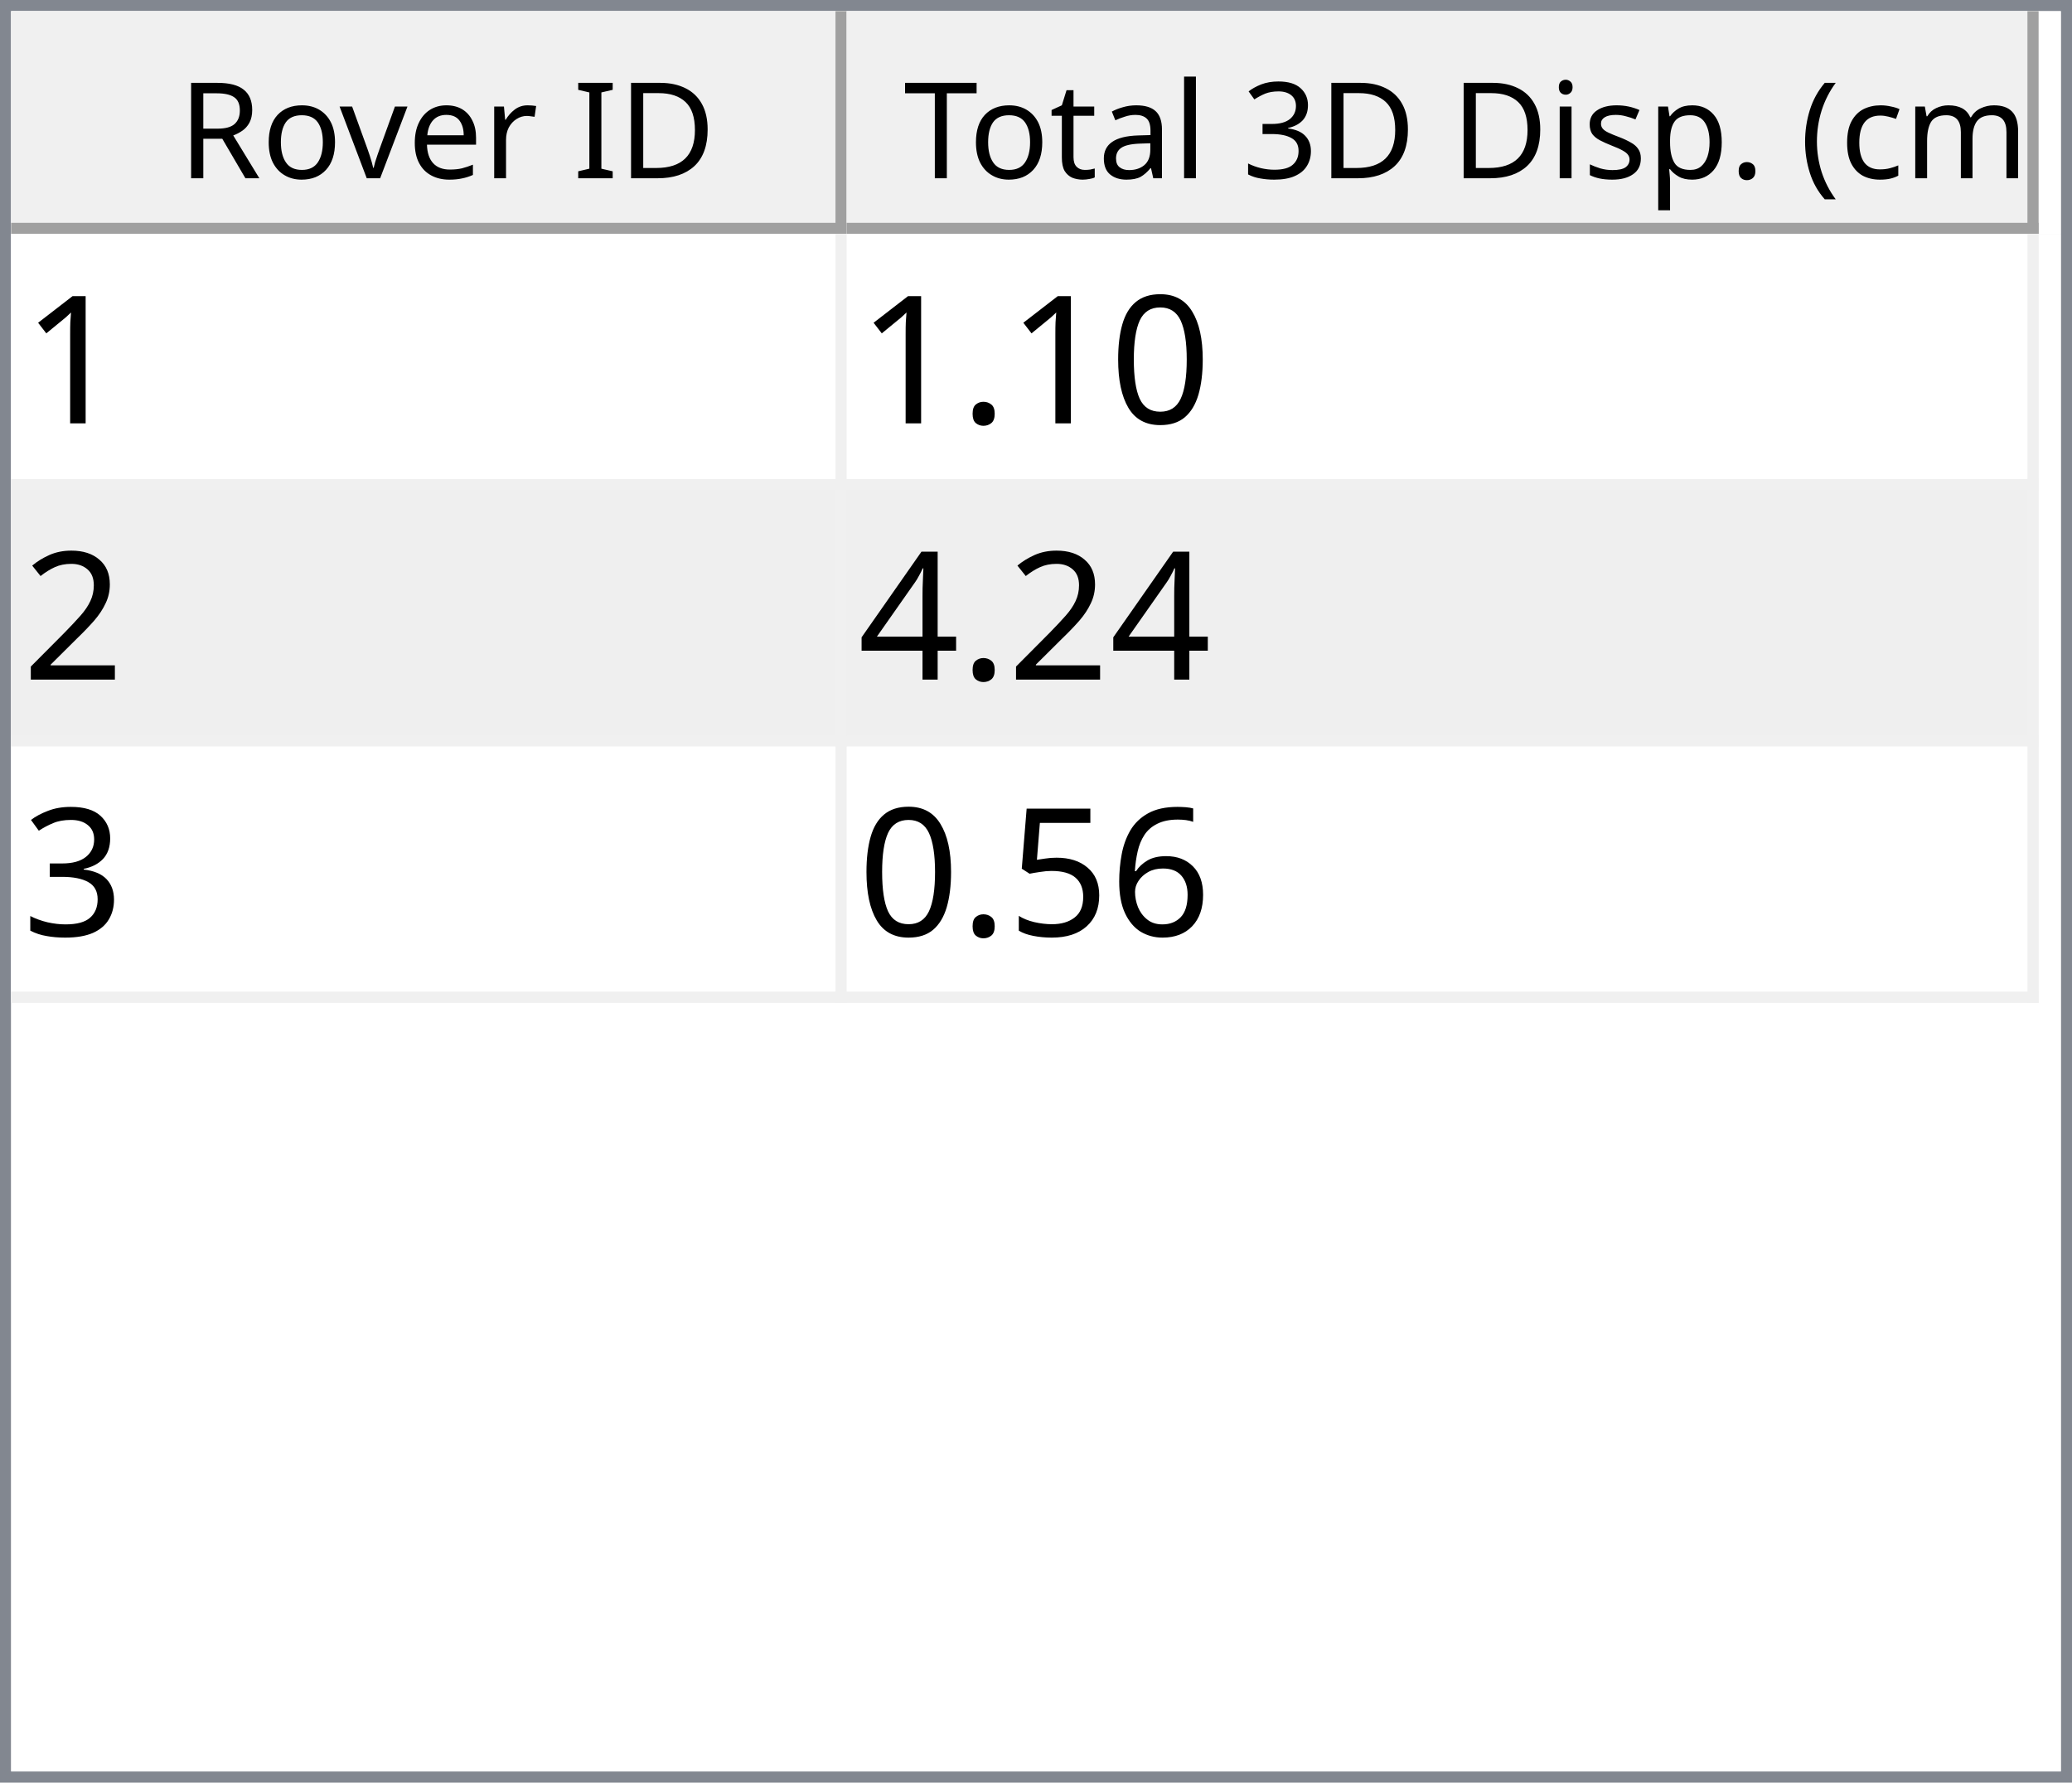
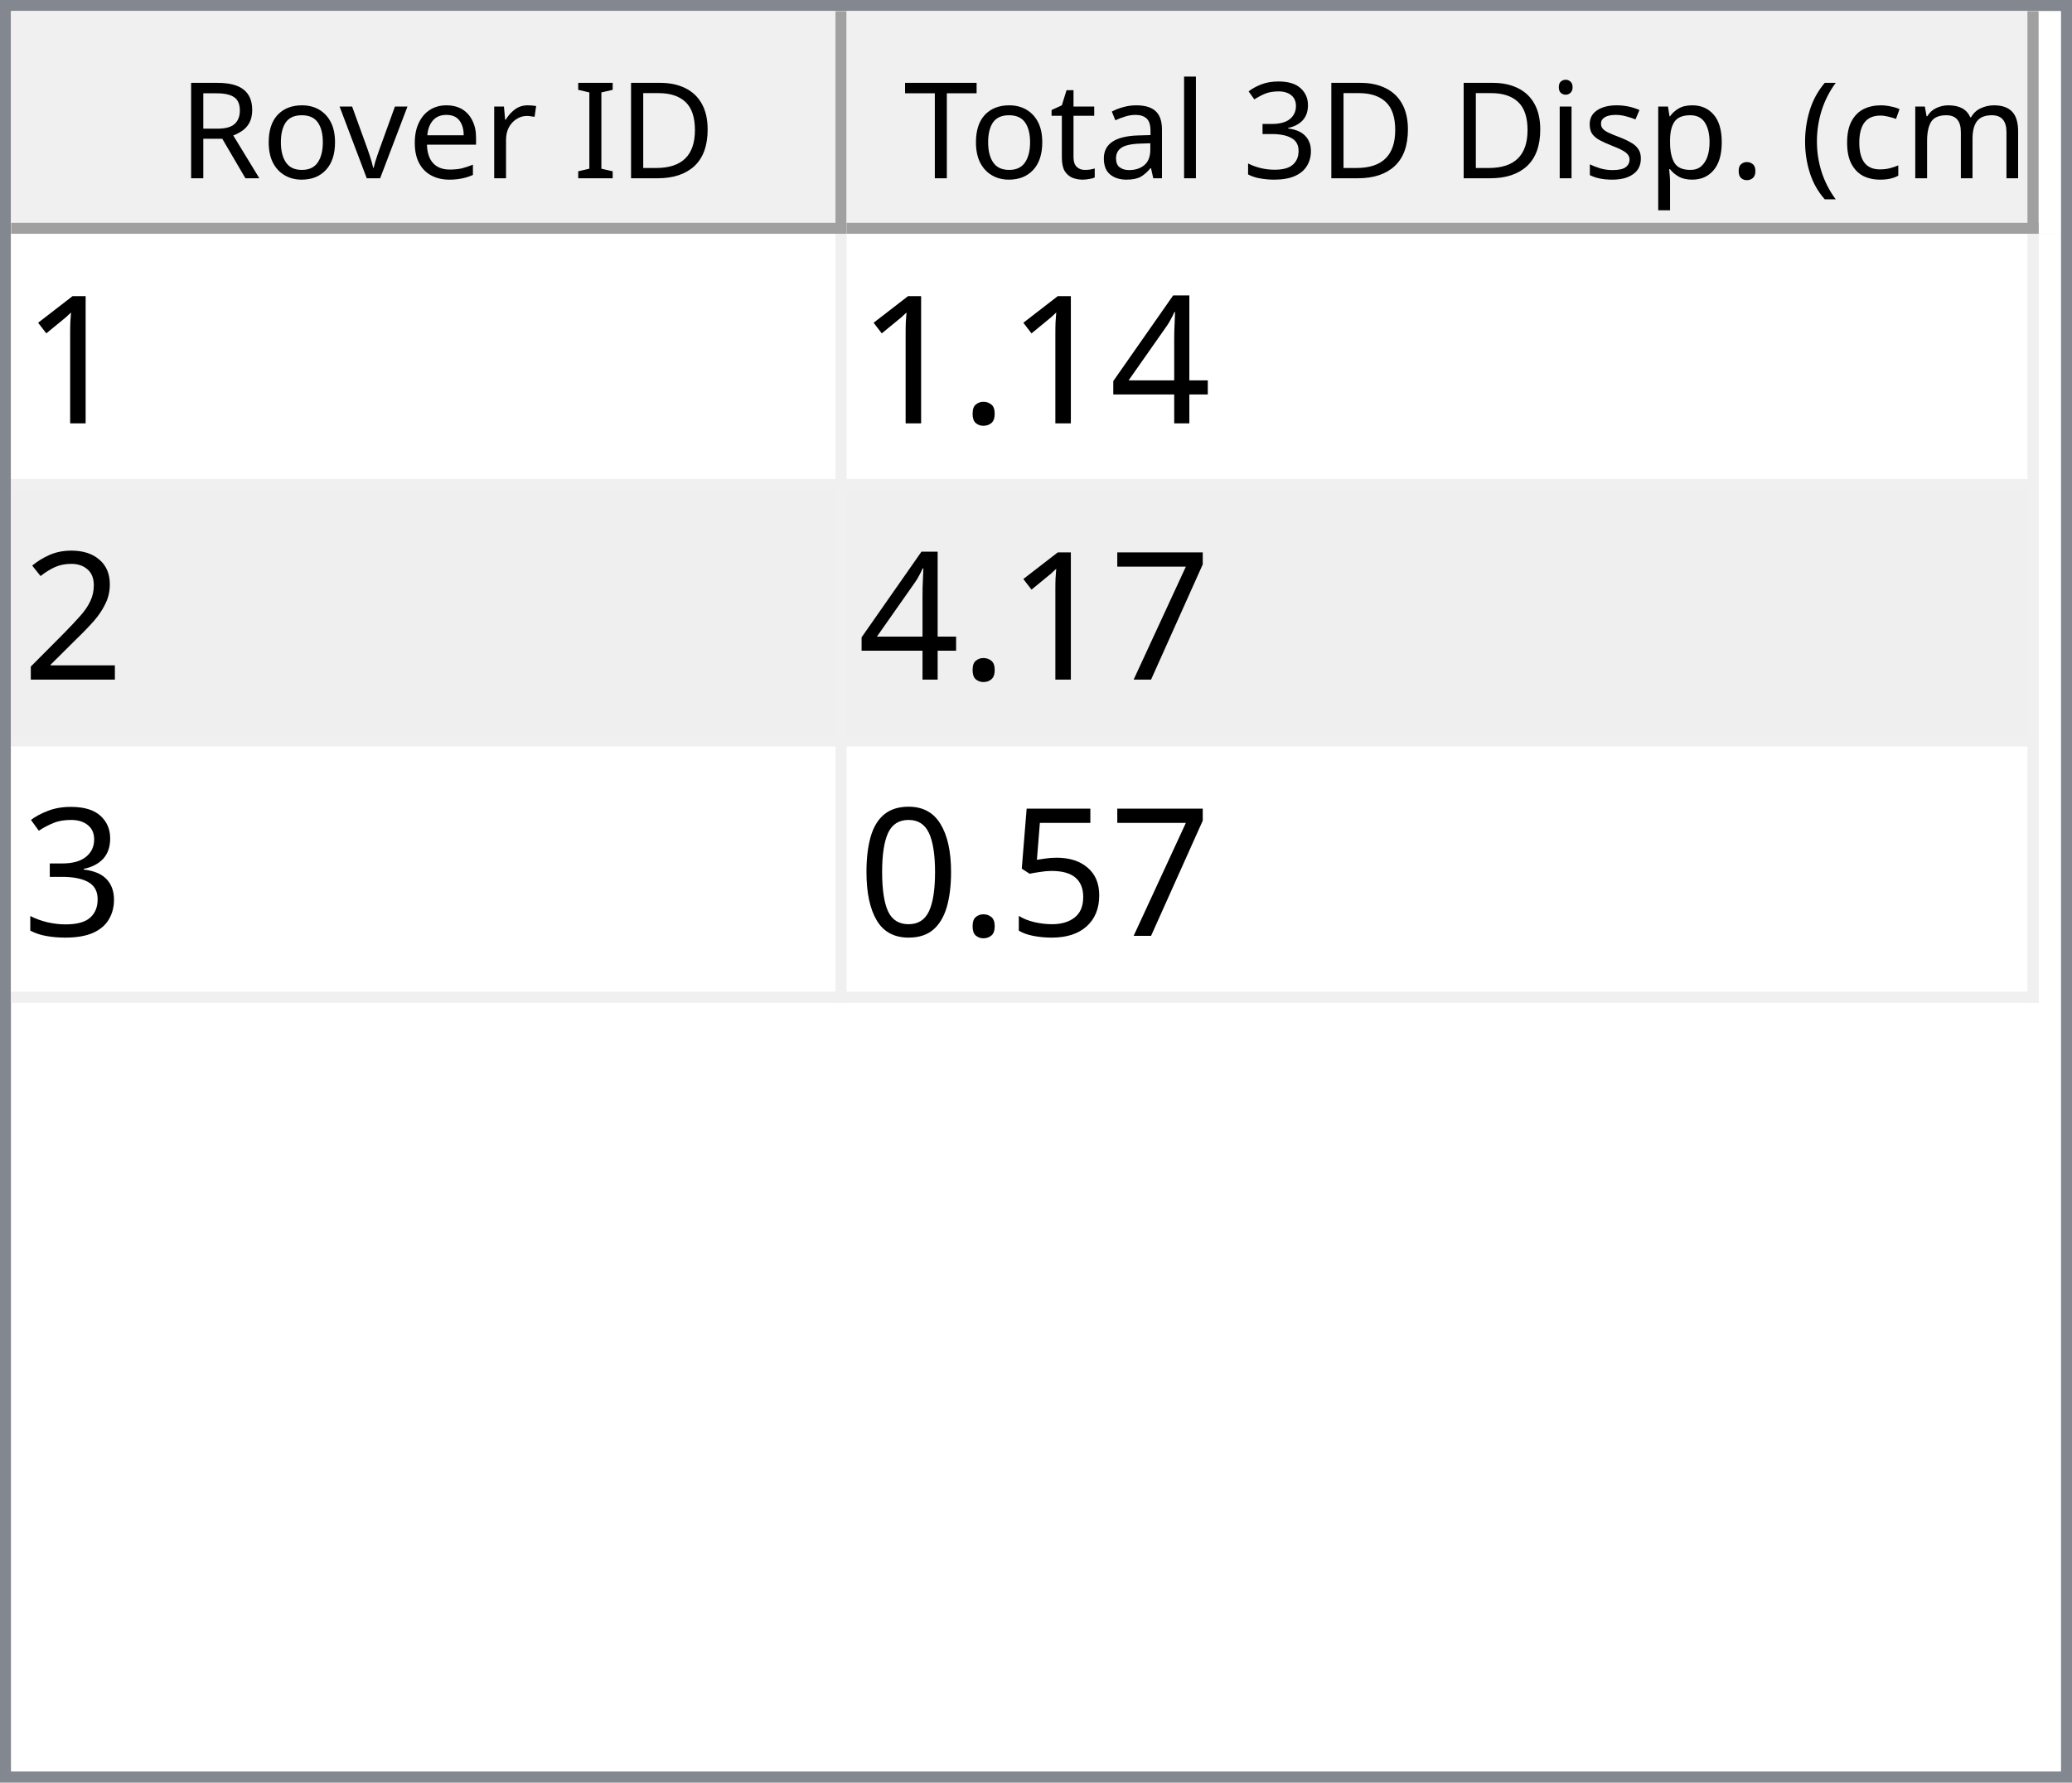
<svg xmlns="http://www.w3.org/2000/svg" style="fill-opacity:1; color-rendering:auto; color-interpolation:auto; text-rendering:auto; stroke:black; stroke-linecap:square; stroke-miterlimit:10; shape-rendering:auto; stroke-opacity:1; fill:black; stroke-dasharray:none; font-weight:normal; stroke-width:1; font-family:'Dialog'; font-style:normal; stroke-linejoin:miter; font-size:12px; stroke-dashoffset:0; image-rendering:auto;" width="186" height="160">
  <defs id="genericDefs" />
  <g>
    <defs id="defs1">
      <clipPath clipPathUnits="userSpaceOnUse" id="clipPath1">
        <path d="M0 0 L186 0 L186 160 L0 160 L0 0 Z" />
      </clipPath>
      <clipPath clipPathUnits="userSpaceOnUse" id="clipPath2">
        <path d="M0 0 L0 160 L186 160 L186 0 Z" />
      </clipPath>
      <clipPath clipPathUnits="userSpaceOnUse" id="clipPath3">
        <path d="M0 0 L0 20 L184 20 L184 0 Z" />
      </clipPath>
      <clipPath clipPathUnits="userSpaceOnUse" id="clipPath4">
        <path d="M0 0 L0 20 L75 20 L75 0 Z" />
      </clipPath>
      <clipPath clipPathUnits="userSpaceOnUse" id="clipPath5">
        <path d="M1 1 L1 19 L74 19 L74 1 Z" />
      </clipPath>
      <clipPath clipPathUnits="userSpaceOnUse" id="clipPath6">
        <path d="M0 0 L0 18 L73 18 L73 0 Z" />
      </clipPath>
      <clipPath clipPathUnits="userSpaceOnUse" id="clipPath7">
        <path d="M-0.5 -0.5 L-0.5 19.5 L74.5 19.5 L74.5 -0.5 Z" />
      </clipPath>
      <clipPath clipPathUnits="userSpaceOnUse" id="clipPath8">
        <path d="M0 0 L0 20 L107 20 L107 0 Z" />
      </clipPath>
      <clipPath clipPathUnits="userSpaceOnUse" id="clipPath9">
        <path d="M1 1 L1 19 L106 19 L106 1 Z" />
      </clipPath>
      <clipPath clipPathUnits="userSpaceOnUse" id="clipPath10">
        <path d="M0 0 L0 18 L105 18 L105 0 Z" />
      </clipPath>
      <clipPath clipPathUnits="userSpaceOnUse" id="clipPath11">
        <path d="M-0.5 -0.5 L-0.5 19.5 L106.5 19.5 L106.5 -0.5 Z" />
      </clipPath>
      <clipPath clipPathUnits="userSpaceOnUse" id="clipPath12">
        <path d="M0 0 L0 138 L184 138 L184 0 Z" />
      </clipPath>
      <clipPath clipPathUnits="userSpaceOnUse" id="clipPath13">
        <path d="M0 0 L0 69 L182 69 L182 0 Z" />
      </clipPath>
      <clipPath clipPathUnits="userSpaceOnUse" id="clipPath14">
        <path d="M-0.5 -0.5 L-0.5 68.5 L181.5 68.5 L181.5 -0.5 Z" />
      </clipPath>
      <clipPath clipPathUnits="userSpaceOnUse" id="clipPath15">
        <path d="M0 0 L0 22 L74 22 L74 0 Z" />
      </clipPath>
      <clipPath clipPathUnits="userSpaceOnUse" id="clipPath16">
        <path d="M0 0 L0 22 L106 22 L106 0 Z" />
      </clipPath>
      <font horiz-adv-x="64.551" id="font1">
        <font-face ascent="107.91" descent="25.098" units-per-em="100" style="font-style:normal; font-family:Segoe UI; font-weight:normal;" />
        <missing-glyph horiz-adv-x="64.551" d="M8.109 0 L8.109 68.266 L56.453 68.266 L56.453 0 L8.109 0 ZM15.328 7.234 L49.219 7.234 L49.219 61.031 L15.328 61.031 L15.328 7.234 Z" />
        <glyph unicode="D" horiz-adv-x="70.117" d="M9.188 0 L9.188 70.016 L28.516 70.016 Q65.531 70.016 65.531 35.891 Q65.531 19.672 55.25 9.836 Q44.969 0 27.734 0 L9.188 0 ZM17.391 62.594 L17.391 7.422 L27.828 7.422 Q41.609 7.422 49.273 14.797 Q56.938 22.172 56.938 35.688 Q56.938 62.594 28.328 62.594 L17.391 62.594 Z" />
        <glyph unicode="I" horiz-adv-x="26.611" d="M17.391 0 L9.188 0 L9.188 70.016 L17.391 70.016 L17.391 0 Z" />
        <glyph unicode=" " horiz-adv-x="27.393" d="" />
        <glyph unicode="r" horiz-adv-x="34.766" d="M34.188 41.891 Q32.078 43.5 28.125 43.5 Q23 43.5 19.555 38.672 Q16.109 33.844 16.109 25.484 L16.109 0 L8.109 0 L8.109 50 L16.109 50 L16.109 39.703 L16.312 39.703 Q18.016 44.969 21.531 47.922 Q25.047 50.875 29.391 50.875 Q32.516 50.875 34.188 50.203 L34.188 41.891 Z" />
        <glyph unicode="e" horiz-adv-x="52.295" d="M48.297 23 L12.984 23 Q13.188 14.656 17.484 10.109 Q21.781 5.562 29.297 5.562 Q37.75 5.562 44.828 11.141 L44.828 3.609 Q38.234 -1.172 27.391 -1.172 Q16.797 -1.172 10.742 5.641 Q4.688 12.453 4.688 24.812 Q4.688 36.469 11.305 43.82 Q17.922 51.172 27.734 51.172 Q37.547 51.172 42.922 44.828 Q48.297 38.484 48.297 27.203 L48.297 23 ZM40.094 29.781 Q40.047 36.719 36.75 40.578 Q33.453 44.438 27.594 44.438 Q21.922 44.438 17.969 40.383 Q14.016 36.328 13.094 29.781 L40.094 29.781 Z" />
        <glyph unicode="v" horiz-adv-x="47.9" d="M47.406 50 L27.484 0 L19.625 0 L0.688 50 L9.469 50 L22.172 13.672 Q23.578 9.672 23.922 6.688 L24.125 6.688 Q24.609 10.453 25.688 13.484 L38.969 50 L47.406 50 Z" />
        <glyph unicode="o" horiz-adv-x="58.594" d="M29 -1.172 Q17.922 -1.172 11.305 5.836 Q4.688 12.844 4.688 24.422 Q4.688 37.016 11.57 44.094 Q18.453 51.172 30.172 51.172 Q41.359 51.172 47.633 44.289 Q53.906 37.406 53.906 25.203 Q53.906 13.234 47.141 6.031 Q40.375 -1.172 29 -1.172 ZM29.594 44.438 Q21.875 44.438 17.383 39.188 Q12.891 33.938 12.891 24.703 Q12.891 15.828 17.43 10.695 Q21.969 5.562 29.594 5.562 Q37.359 5.562 41.531 10.594 Q45.703 15.625 45.703 24.906 Q45.703 34.281 41.531 39.359 Q37.359 44.438 29.594 44.438 Z" />
        <glyph unicode="R" horiz-adv-x="59.814" d="M59.375 0 L49.609 0 L37.891 19.625 Q36.281 22.359 34.766 24.289 Q33.25 26.219 31.664 27.438 Q30.078 28.656 28.25 29.219 Q26.422 29.781 24.125 29.781 L17.391 29.781 L17.391 0 L9.188 0 L9.188 70.016 L30.078 70.016 Q34.672 70.016 38.555 68.867 Q42.438 67.719 45.289 65.375 Q48.141 63.031 49.758 59.547 Q51.375 56.062 51.375 51.375 Q51.375 47.703 50.273 44.656 Q49.172 41.609 47.148 39.211 Q45.125 36.812 42.266 35.133 Q39.406 33.453 35.844 32.516 L35.844 32.328 Q37.594 31.547 38.891 30.547 Q40.188 29.547 41.359 28.18 Q42.531 26.812 43.68 25.078 Q44.828 23.344 46.234 21.047 L59.375 0 ZM17.391 62.594 L17.391 37.203 L28.516 37.203 Q31.594 37.203 34.203 38.133 Q36.812 39.062 38.719 40.797 Q40.625 42.531 41.703 45.047 Q42.781 47.562 42.781 50.688 Q42.781 56.297 39.141 59.445 Q35.5 62.594 28.609 62.594 L17.391 62.594 Z" />
        <glyph unicode=")" horiz-adv-x="30.176" d="M8.297 -15.922 L1.172 -15.922 Q16.406 2.344 16.406 26.812 Q16.406 51.469 1.078 70.016 L8.297 70.016 Q23.531 52.156 23.531 26.703 Q23.531 1.375 8.297 -15.922 Z" />
        <glyph unicode="m" horiz-adv-x="86.133" d="M79.109 0 L71.094 0 L71.094 28.719 Q71.094 37.016 68.531 40.727 Q65.969 44.438 59.906 44.438 Q54.781 44.438 51.195 39.75 Q47.609 35.062 47.609 28.516 L47.609 0 L39.594 0 L39.594 29.688 Q39.594 44.438 28.219 44.438 Q22.953 44.438 19.531 40.016 Q16.109 35.594 16.109 28.516 L16.109 0 L8.109 0 L8.109 50 L16.109 50 L16.109 42.094 L16.312 42.094 Q21.625 51.172 31.844 51.172 Q36.969 51.172 40.773 48.312 Q44.578 45.453 46 40.828 Q51.562 51.172 62.594 51.172 Q79.109 51.172 79.109 30.812 L79.109 0 Z" />
        <glyph unicode="c" horiz-adv-x="46.191" d="M42.188 2.297 Q36.422 -1.172 28.516 -1.172 Q17.828 -1.172 11.258 5.789 Q4.688 12.75 4.688 23.828 Q4.688 36.188 11.766 43.68 Q18.844 51.172 30.672 51.172 Q37.25 51.172 42.281 48.734 L42.281 40.531 Q36.719 44.438 30.375 44.438 Q22.703 44.438 17.797 38.945 Q12.891 33.453 12.891 24.516 Q12.891 15.719 17.508 10.641 Q22.125 5.562 29.891 5.562 Q36.422 5.562 42.188 9.906 L42.188 2.297 Z" />
        <glyph unicode="(" horiz-adv-x="30.176" d="M29.109 -15.922 L21.969 -15.922 Q6.844 1.375 6.844 26.703 Q6.844 52.156 21.969 70.016 L29.203 70.016 Q13.875 51.469 13.875 26.812 Q13.875 2.344 29.109 -15.922 Z" />
        <glyph unicode="." horiz-adv-x="21.68" d="M10.891 -1.078 Q8.641 -1.078 7.055 0.539 Q5.469 2.156 5.469 4.391 Q5.469 6.641 7.055 8.273 Q8.641 9.906 10.891 9.906 Q13.188 9.906 14.797 8.273 Q16.406 6.641 16.406 4.391 Q16.406 2.156 14.797 0.539 Q13.188 -1.078 10.891 -1.078 Z" />
        <glyph unicode="p" horiz-adv-x="58.789" d="M16.312 7.234 L16.109 7.234 L16.109 -23 L8.109 -23 L8.109 50 L16.109 50 L16.109 41.219 L16.312 41.219 Q22.219 51.172 33.594 51.172 Q43.266 51.172 48.688 44.461 Q54.109 37.75 54.109 26.469 Q54.109 13.922 48 6.375 Q41.891 -1.172 31.297 -1.172 Q21.578 -1.172 16.312 7.234 ZM16.109 27.391 L16.109 20.406 Q16.109 14.203 20.141 9.883 Q24.172 5.562 30.375 5.562 Q37.641 5.562 41.773 11.133 Q45.906 16.703 45.906 26.609 Q45.906 34.969 42.047 39.703 Q38.188 44.438 31.594 44.438 Q24.609 44.438 20.359 39.578 Q16.109 34.719 16.109 27.391 Z" />
        <glyph unicode="s" horiz-adv-x="42.432" d="M5.078 1.812 L5.078 10.406 Q11.625 5.562 19.484 5.562 Q30.031 5.562 30.031 12.594 Q30.031 14.594 29.125 15.992 Q28.219 17.391 26.68 18.461 Q25.141 19.531 23.07 20.383 Q21 21.234 18.609 22.172 Q15.281 23.484 12.766 24.828 Q10.25 26.172 8.57 27.859 Q6.891 29.547 6.031 31.695 Q5.172 33.844 5.172 36.719 Q5.172 40.234 6.789 42.945 Q8.406 45.656 11.086 47.484 Q13.766 49.312 17.211 50.242 Q20.656 51.172 24.312 51.172 Q30.812 51.172 35.938 48.922 L35.938 40.828 Q30.422 44.438 23.25 44.438 Q21 44.438 19.195 43.922 Q17.391 43.406 16.094 42.477 Q14.797 41.547 14.086 40.258 Q13.375 38.969 13.375 37.406 Q13.375 35.453 14.086 34.133 Q14.797 32.812 16.164 31.789 Q17.531 30.766 19.484 29.938 Q21.438 29.109 23.922 28.125 Q27.25 26.859 29.883 25.516 Q32.516 24.172 34.375 22.484 Q36.234 20.797 37.234 18.602 Q38.234 16.406 38.234 13.375 Q38.234 9.672 36.602 6.938 Q34.969 4.203 32.234 2.398 Q29.5 0.594 25.93 -0.289 Q22.359 -1.172 18.453 -1.172 Q10.75 -1.172 5.078 1.812 Z" />
        <glyph unicode="i" horiz-adv-x="24.219" d="M12.203 62.703 Q10.062 62.703 8.547 64.164 Q7.031 65.625 7.031 67.875 Q7.031 70.125 8.547 71.609 Q10.062 73.094 12.203 73.094 Q14.406 73.094 15.945 71.609 Q17.484 70.125 17.484 67.875 Q17.484 65.719 15.945 64.211 Q14.406 62.703 12.203 62.703 ZM16.109 0 L8.109 0 L8.109 50 L16.109 50 L16.109 0 Z" />
        <glyph unicode="3" horiz-adv-x="53.906" d="M46.531 19.828 Q46.531 15.094 44.75 11.211 Q42.969 7.328 39.719 4.57 Q36.469 1.812 31.93 0.297 Q27.391 -1.219 21.922 -1.219 Q11.922 -1.219 6 2.594 L6 11.188 Q13.094 5.609 22.219 5.609 Q25.875 5.609 28.828 6.539 Q31.781 7.469 33.906 9.227 Q36.031 10.984 37.18 13.477 Q38.328 15.969 38.328 19.094 Q38.328 32.812 18.797 32.812 L12.984 32.812 L12.984 39.594 L18.5 39.594 Q35.797 39.594 35.797 52.484 Q35.797 64.406 22.609 64.406 Q15.188 64.406 8.688 59.422 L8.688 67.188 Q15.375 71.188 24.609 71.188 Q29 71.188 32.57 69.969 Q36.141 68.75 38.68 66.555 Q41.219 64.359 42.609 61.281 Q44 58.203 44 54.5 Q44 40.672 30.031 36.719 L30.031 36.531 Q33.594 36.141 36.625 34.797 Q39.656 33.453 41.852 31.305 Q44.047 29.156 45.289 26.25 Q46.531 23.344 46.531 19.828 Z" />
        <glyph unicode="l" horiz-adv-x="24.219" d="M16.109 0 L8.109 0 L8.109 74.031 L16.109 74.031 L16.109 0 Z" />
        <glyph unicode="a" horiz-adv-x="50.879" d="M43.891 0 L35.891 0 L35.891 7.812 L35.688 7.812 Q30.469 -1.172 20.312 -1.172 Q12.844 -1.172 8.617 2.781 Q4.391 6.734 4.391 13.281 Q4.391 27.297 20.906 29.594 L35.891 31.688 Q35.891 44.438 25.594 44.438 Q16.547 44.438 9.281 38.281 L9.281 46.484 Q16.656 51.172 26.266 51.172 Q43.891 51.172 43.891 32.516 L43.891 0 ZM35.891 25.297 L23.828 23.641 Q18.266 22.859 15.43 20.875 Q12.594 18.891 12.594 13.875 Q12.594 10.203 15.211 7.883 Q17.828 5.562 22.172 5.562 Q28.125 5.562 32.008 9.742 Q35.891 13.922 35.891 20.312 L35.891 25.297 Z" />
        <glyph unicode="t" horiz-adv-x="33.887" d="M31.297 0.484 Q28.469 -1.078 23.828 -1.078 Q10.688 -1.078 10.688 13.578 L10.688 43.172 L2.094 43.172 L2.094 50 L10.688 50 L10.688 62.203 L18.703 64.797 L18.703 50 L31.297 50 L31.297 43.172 L18.703 43.172 L18.703 14.984 Q18.703 9.969 20.414 7.82 Q22.125 5.672 26.078 5.672 Q29.109 5.672 31.297 7.328 L31.297 0.484 Z" />
        <glyph unicode="T" horiz-adv-x="52.393" d="M50.594 62.594 L30.375 62.594 L30.375 0 L22.172 0 L22.172 62.594 L2 62.594 L2 70.016 L50.594 70.016 L50.594 62.594 Z" />
      </font>
      <font horiz-adv-x="75.0" id="font2">
        <font-face ascent="100.537" descent="21.973" units-per-em="100" style="font-style:normal; font-family:sans-serif; font-weight:normal;" />
        <missing-glyph horiz-adv-x="75.0" d="M12.5 0 L12.5 62.5 L62.5 62.5 L62.5 0 L12.5 0 ZM14.062 1.562 L60.938 1.562 L60.938 60.938 L14.062 60.938 L14.062 1.562 Z" />
        <glyph unicode="1" horiz-adv-x="55.615" d="M37.25 0 L28.469 0 L28.469 56 Q25.297 52.984 20.141 49.953 Q14.984 46.922 10.891 45.406 L10.891 53.906 Q18.266 57.375 23.781 62.305 Q29.297 67.234 31.594 71.875 L37.25 71.875 L37.25 0 Z" />
-         <glyph unicode="0" horiz-adv-x="55.615" d="M4.156 35.297 Q4.156 48 6.766 55.742 Q9.375 63.484 14.523 67.68 Q19.672 71.875 27.484 71.875 Q33.25 71.875 37.594 69.555 Q41.938 67.234 44.773 62.867 Q47.609 58.5 49.219 52.227 Q50.828 45.953 50.828 35.297 Q50.828 22.703 48.242 14.969 Q45.656 7.234 40.508 3.008 Q35.359 -1.219 27.484 -1.219 Q17.141 -1.219 11.234 6.203 Q4.156 15.141 4.156 35.297 ZM13.188 35.297 Q13.188 17.672 17.312 11.836 Q21.438 6 27.484 6 Q33.547 6 37.672 11.859 Q41.797 17.719 41.797 35.297 Q41.797 52.984 37.672 58.789 Q33.547 64.594 27.391 64.594 Q21.344 64.594 17.719 59.469 Q13.188 52.938 13.188 35.297 Z" />
+         <glyph unicode="4" horiz-adv-x="55.615" d="M32.328 0 L32.328 17.141 L1.266 17.141 L1.266 25.203 L33.938 71.578 L41.109 71.578 L41.109 25.203 L50.781 25.203 L50.781 17.141 L41.109 17.141 L41.109 0 L32.328 0 ZM32.328 25.203 L32.328 57.469 L9.906 25.203 L32.328 25.203 Z" />
        <glyph unicode="." horiz-adv-x="27.783" d="M9.078 0 L9.078 10.016 L19.094 10.016 L19.094 0 L9.078 0 Z" />
        <glyph unicode="2" horiz-adv-x="55.615" d="M50.344 8.453 L50.344 0 L3.031 0 Q2.938 3.172 4.047 6.109 Q5.859 10.938 9.836 15.625 Q13.812 20.312 21.344 26.469 Q33.016 36.031 37.117 41.625 Q41.219 47.219 41.219 52.203 Q41.219 57.422 37.477 61.008 Q33.734 64.594 27.734 64.594 Q21.391 64.594 17.578 60.789 Q13.766 56.984 13.719 50.25 L4.688 51.172 Q5.609 61.281 11.664 66.578 Q17.719 71.875 27.938 71.875 Q38.234 71.875 44.242 66.164 Q50.25 60.453 50.25 52 Q50.25 47.703 48.492 43.555 Q46.734 39.406 42.656 34.812 Q38.578 30.219 29.109 22.219 Q21.188 15.578 18.945 13.211 Q16.703 10.844 15.234 8.453 L50.344 8.453 Z" />
-         <glyph unicode="4" horiz-adv-x="55.615" d="M32.328 0 L32.328 17.141 L1.266 17.141 L1.266 25.203 L33.938 71.578 L41.109 71.578 L41.109 25.203 L50.781 25.203 L50.781 17.141 L41.109 17.141 L41.109 0 L32.328 0 ZM32.328 25.203 L32.328 57.469 L9.906 25.203 L32.328 25.203 Z" />
+         <glyph unicode="7" horiz-adv-x="55.615" d="M4.734 62.203 L4.734 70.656 L51.078 70.656 L51.078 63.812 Q44.234 56.547 37.523 44.484 Q30.812 32.422 27.156 19.672 Q24.516 10.688 23.781 0 L14.75 0 Q14.891 8.453 18.062 20.414 Q21.234 32.375 27.172 43.484 Q33.109 54.594 39.797 62.203 L4.734 62.203 Z" />
        <glyph unicode="3" horiz-adv-x="55.615" d="M4.203 18.891 L12.984 20.062 Q14.5 12.594 18.141 9.297 Q21.781 6 27 6 Q33.203 6 37.477 10.297 Q41.75 14.594 41.75 20.953 Q41.75 27 37.797 30.93 Q33.844 34.859 27.734 34.859 Q25.25 34.859 21.531 33.891 L22.516 41.609 Q23.391 41.5 23.922 41.5 Q29.547 41.5 34.039 44.43 Q38.531 47.359 38.531 53.469 Q38.531 58.297 35.258 61.477 Q31.984 64.656 26.812 64.656 Q21.688 64.656 18.266 61.43 Q14.844 58.203 13.875 51.766 L5.078 53.328 Q6.688 62.156 12.398 67.016 Q18.109 71.875 26.609 71.875 Q32.469 71.875 37.398 69.359 Q42.328 66.844 44.945 62.5 Q47.562 58.156 47.562 53.266 Q47.562 48.641 45.07 44.828 Q42.578 41.016 37.703 38.766 Q44.047 37.312 47.562 32.695 Q51.078 28.078 51.078 21.141 Q51.078 11.766 44.242 5.25 Q37.406 -1.266 26.953 -1.266 Q17.531 -1.266 11.305 4.352 Q5.078 9.969 4.203 18.891 Z" />
-         <glyph unicode="6" horiz-adv-x="55.615" d="M49.75 54.047 L41.016 53.375 Q39.844 58.547 37.703 60.891 Q34.125 64.656 28.906 64.656 Q24.703 64.656 21.531 62.312 Q17.391 59.281 14.992 53.469 Q12.594 47.656 12.5 36.922 Q15.672 41.75 20.266 44.094 Q24.859 46.438 29.891 46.438 Q38.672 46.438 44.852 39.969 Q51.031 33.5 51.031 23.25 Q51.031 16.5 48.125 10.719 Q45.219 4.938 40.141 1.859 Q35.062 -1.219 28.609 -1.219 Q17.625 -1.219 10.695 6.859 Q3.766 14.938 3.766 33.5 Q3.766 54.25 11.422 63.672 Q18.109 71.875 29.438 71.875 Q37.891 71.875 43.289 67.141 Q48.688 62.406 49.75 54.047 ZM13.875 23.188 Q13.875 18.656 15.797 14.508 Q17.719 10.359 21.188 8.18 Q24.656 6 28.469 6 Q34.031 6 38.039 10.492 Q42.047 14.984 42.047 22.703 Q42.047 30.125 38.086 34.398 Q34.125 38.672 28.125 38.672 Q22.172 38.672 18.023 34.398 Q13.875 30.125 13.875 23.188 Z" />
        <glyph unicode="5" horiz-adv-x="55.615" d="M4.156 18.75 L13.375 19.531 Q14.406 12.797 18.141 9.398 Q21.875 6 27.156 6 Q33.5 6 37.891 10.789 Q42.281 15.578 42.281 23.484 Q42.281 31 38.062 35.352 Q33.844 39.703 27 39.703 Q22.75 39.703 19.336 37.773 Q15.922 35.844 13.969 32.766 L5.719 33.844 L12.641 70.609 L48.25 70.609 L48.25 62.203 L19.672 62.203 L15.828 42.969 Q22.266 47.469 29.344 47.469 Q38.719 47.469 45.164 40.969 Q51.609 34.469 51.609 24.266 Q51.609 14.547 45.953 7.469 Q39.062 -1.219 27.156 -1.219 Q17.391 -1.219 11.211 4.25 Q5.031 9.719 4.156 18.75 Z" />
+         <glyph unicode="0" horiz-adv-x="55.615" d="M4.156 35.297 Q4.156 48 6.766 55.742 Q9.375 63.484 14.523 67.68 Q19.672 71.875 27.484 71.875 Q33.25 71.875 37.594 69.555 Q41.938 67.234 44.773 62.867 Q47.609 58.5 49.219 52.227 Q50.828 45.953 50.828 35.297 Q50.828 22.703 48.242 14.969 Q45.656 7.234 40.508 3.008 Q35.359 -1.219 27.484 -1.219 Q17.141 -1.219 11.234 6.203 Q4.156 15.141 4.156 35.297 ZM13.188 35.297 Q13.188 17.672 17.312 11.836 Q21.438 6 27.484 6 Q33.547 6 37.672 11.859 Q41.797 17.719 41.797 35.297 Q41.797 52.984 37.672 58.789 Q33.547 64.594 27.391 64.594 Q21.344 64.594 17.719 59.469 Q13.188 52.938 13.188 35.297 Z" />
      </font>
    </defs>
    <g style="fill:white; stroke:white;">
      <rect x="0" y="0" width="186" style="clip-path:url(#clipPath1); stroke:none;" height="160" />
    </g>
    <g style="fill:white; text-rendering:optimizeSpeed; color-rendering:optimizeSpeed; image-rendering:optimizeSpeed; shape-rendering:crispEdges; stroke:white; color-interpolation:sRGB;">
      <rect x="0" width="186" height="160" y="0" style="stroke:none;" />
      <path style="stroke:none;" d="M0 160 L186 160 L186 0 L0 0 Z" />
    </g>
    <g style="fill:rgb(240,240,240); font-family:'Segoe UI'; stroke:rgb(240,240,240);">
      <rect x="0" y="0" width="186" style="clip-path:url(#clipPath2); stroke:none;" height="160" />
    </g>
    <g style="fill:rgb(130,135,144); font-family:'Segoe UI'; stroke:rgb(130,135,144);">
      <path d="M0 0 L186 0 L186 160 L0 160 L0 0 ZM1 1 L185 1 L185 159 L1 159 L1 1 Z" style="fill-rule:evenodd; clip-path:url(#clipPath2); stroke:none;" />
    </g>
    <g style="fill:white; font-family:'Segoe UI'; stroke:white;" transform="translate(1,1)">
      <rect x="0" y="0" width="184" style="clip-path:url(#clipPath3); stroke:none;" height="20" />
    </g>
    <g style="fill:rgb(240,240,240); font-family:'Segoe UI'; stroke:rgb(240,240,240);" transform="translate(1,1)">
      <rect x="0" y="0" width="75" style="clip-path:url(#clipPath4); stroke:none;" height="20" />
    </g>
    <g style="font-family:'Segoe UI';" transform="translate(2,2)">
      <text x="14" xml:space="preserve" y="14" style="clip-path:url(#clipPath6); stroke:none;">Rover ID</text>
    </g>
    <g style="fill:rgb(160,160,160); font-family:'Segoe UI'; stroke:rgb(160,160,160); stroke-linejoin:bevel;" transform="translate(1.5,1.5)">
      <line x1="74" x2="74" y1="0" style="fill:none; clip-path:url(#clipPath7);" y2="19" />
    </g>
    <g style="fill:rgb(160,160,160); font-family:'Segoe UI'; stroke:rgb(160,160,160); stroke-linejoin:bevel;" transform="matrix(1,0,0,1,1,1) translate(0.5,0.5)">
      <line x1="0" x2="74" y1="19" style="fill:none; clip-path:url(#clipPath7);" y2="19" />
    </g>
    <g style="fill:rgb(240,240,240); font-family:'Segoe UI'; stroke:rgb(240,240,240);" transform="translate(76,1)">
      <rect x="0" y="0" width="107" style="clip-path:url(#clipPath8); stroke:none;" height="20" />
    </g>
    <g style="font-family:'Segoe UI';" transform="translate(77,2)">
      <text x="1" xml:space="preserve" y="14" style="clip-path:url(#clipPath10); stroke:none;"> Total 3D Disp. (cm)</text>
    </g>
    <g style="fill:rgb(160,160,160); font-family:'Segoe UI'; stroke:rgb(160,160,160); stroke-linejoin:bevel;" transform="translate(76.5,1.5)">
      <line x1="106" x2="106" y1="0" style="fill:none; clip-path:url(#clipPath11);" y2="19" />
    </g>
    <g style="fill:rgb(160,160,160); font-family:'Segoe UI'; stroke:rgb(160,160,160); stroke-linejoin:bevel;" transform="matrix(1,0,0,1,76,1) translate(0.5,0.5)">
      <line x1="0" x2="106" y1="19" style="fill:none; clip-path:url(#clipPath11);" y2="19" />
    </g>
    <g style="fill:white; font-family:'Segoe UI'; stroke:white;" transform="translate(1,21)">
      <rect x="0" y="0" width="184" style="clip-path:url(#clipPath12); stroke:none;" height="138" />
    </g>
    <g style="fill:rgb(240,240,240); font-size:16px; font-family:sans-serif; stroke:rgb(240,240,240);" transform="translate(1,21)">
      <rect x="0" y="0" width="182" style="clip-path:url(#clipPath13); stroke:none;" height="69" />
      <line transform="translate(0.5,0.5)" x1="0" x2="181" y1="22" style="clip-path:url(#clipPath14); fill:none; stroke-linejoin:bevel;" y2="22" />
    </g>
    <g transform="matrix(1,0,0,1,1,21) translate(0.5,0.5)" style="fill:rgb(240,240,240); font-size:16px; font-family:sans-serif; stroke:rgb(240,240,240); stroke-linejoin:bevel;">
      <line x1="0" x2="181" y1="45" style="fill:none; clip-path:url(#clipPath14);" y2="45" />
    </g>
    <g transform="matrix(1,0,0,1,1,21) translate(0.5,0.5)" style="fill:rgb(240,240,240); font-size:16px; font-family:sans-serif; stroke:rgb(240,240,240); stroke-linejoin:bevel;">
      <line x1="0" x2="181" y1="68" style="fill:none; clip-path:url(#clipPath14);" y2="68" />
    </g>
    <g transform="matrix(1,0,0,1,1,21) translate(0.5,0.5)" style="fill:rgb(240,240,240); font-size:16px; font-family:sans-serif; stroke:rgb(240,240,240); stroke-linejoin:bevel;">
      <line x1="74" x2="74" y1="0" style="fill:none; clip-path:url(#clipPath14);" y2="68" />
    </g>
    <g transform="matrix(1,0,0,1,1,21) translate(0.5,0.5)" style="fill:rgb(240,240,240); font-size:16px; font-family:sans-serif; stroke:rgb(240,240,240); stroke-linejoin:bevel;">
      <line x1="181" x2="181" y1="0" style="fill:none; clip-path:url(#clipPath14);" y2="68" />
    </g>
    <g style="fill:white; font-size:16px; font-family:sans-serif; stroke:white;" transform="matrix(1,0,0,1,1,21)">
      <rect x="0" y="0" width="74" style="clip-path:url(#clipPath15); stroke:none;" height="22" />
      <text x="1" y="17" style="fill:black; clip-path:url(#clipPath15); stroke:none;" xml:space="preserve">1</text>
    </g>
    <g style="fill:white; font-size:16px; font-family:sans-serif; stroke:white;" transform="matrix(1,0,0,1,1,21) translate(75,0)">
      <rect x="0" y="0" width="106" style="clip-path:url(#clipPath16); stroke:none;" height="22" />
-       <text x="1" y="17" style="fill:black; clip-path:url(#clipPath16); stroke:none;" xml:space="preserve">1.10</text>
+       <text x="1" y="17" style="fill:black; clip-path:url(#clipPath16); stroke:none;" xml:space="preserve">1.14</text>
    </g>
    <g style="fill:rgb(239,239,239); font-size:16px; font-family:sans-serif; stroke:rgb(239,239,239);" transform="matrix(1,0,0,1,1,21) translate(0,23)">
      <rect x="0" y="0" width="74" style="clip-path:url(#clipPath15); stroke:none;" height="22" />
      <text x="1" y="17" style="fill:black; clip-path:url(#clipPath15); stroke:none;" xml:space="preserve">2</text>
    </g>
    <g style="fill:rgb(239,239,239); font-size:16px; font-family:sans-serif; stroke:rgb(239,239,239);" transform="matrix(1,0,0,1,1,21) translate(75,23)">
      <rect x="0" y="0" width="106" style="clip-path:url(#clipPath16); stroke:none;" height="22" />
-       <text x="1" y="17" style="fill:black; clip-path:url(#clipPath16); stroke:none;" xml:space="preserve">4.24</text>
+       <text x="1" y="17" style="fill:black; clip-path:url(#clipPath16); stroke:none;" xml:space="preserve">4.17</text>
    </g>
    <g style="fill:white; font-size:16px; font-family:sans-serif; stroke:white;" transform="matrix(1,0,0,1,1,21) translate(0,46)">
      <rect x="0" y="0" width="74" style="clip-path:url(#clipPath15); stroke:none;" height="22" />
      <text x="1" y="17" style="fill:black; clip-path:url(#clipPath15); stroke:none;" xml:space="preserve">3</text>
    </g>
    <g style="fill:white; font-size:16px; font-family:sans-serif; stroke:white;" transform="matrix(1,0,0,1,1,21) translate(75,46)">
      <rect x="0" y="0" width="106" style="clip-path:url(#clipPath16); stroke:none;" height="22" />
-       <text x="1" y="17" style="fill:black; clip-path:url(#clipPath16); stroke:none;" xml:space="preserve">0.56</text>
+       <text x="1" y="17" style="fill:black; clip-path:url(#clipPath16); stroke:none;" xml:space="preserve">0.57</text>
    </g>
  </g>
</svg>
